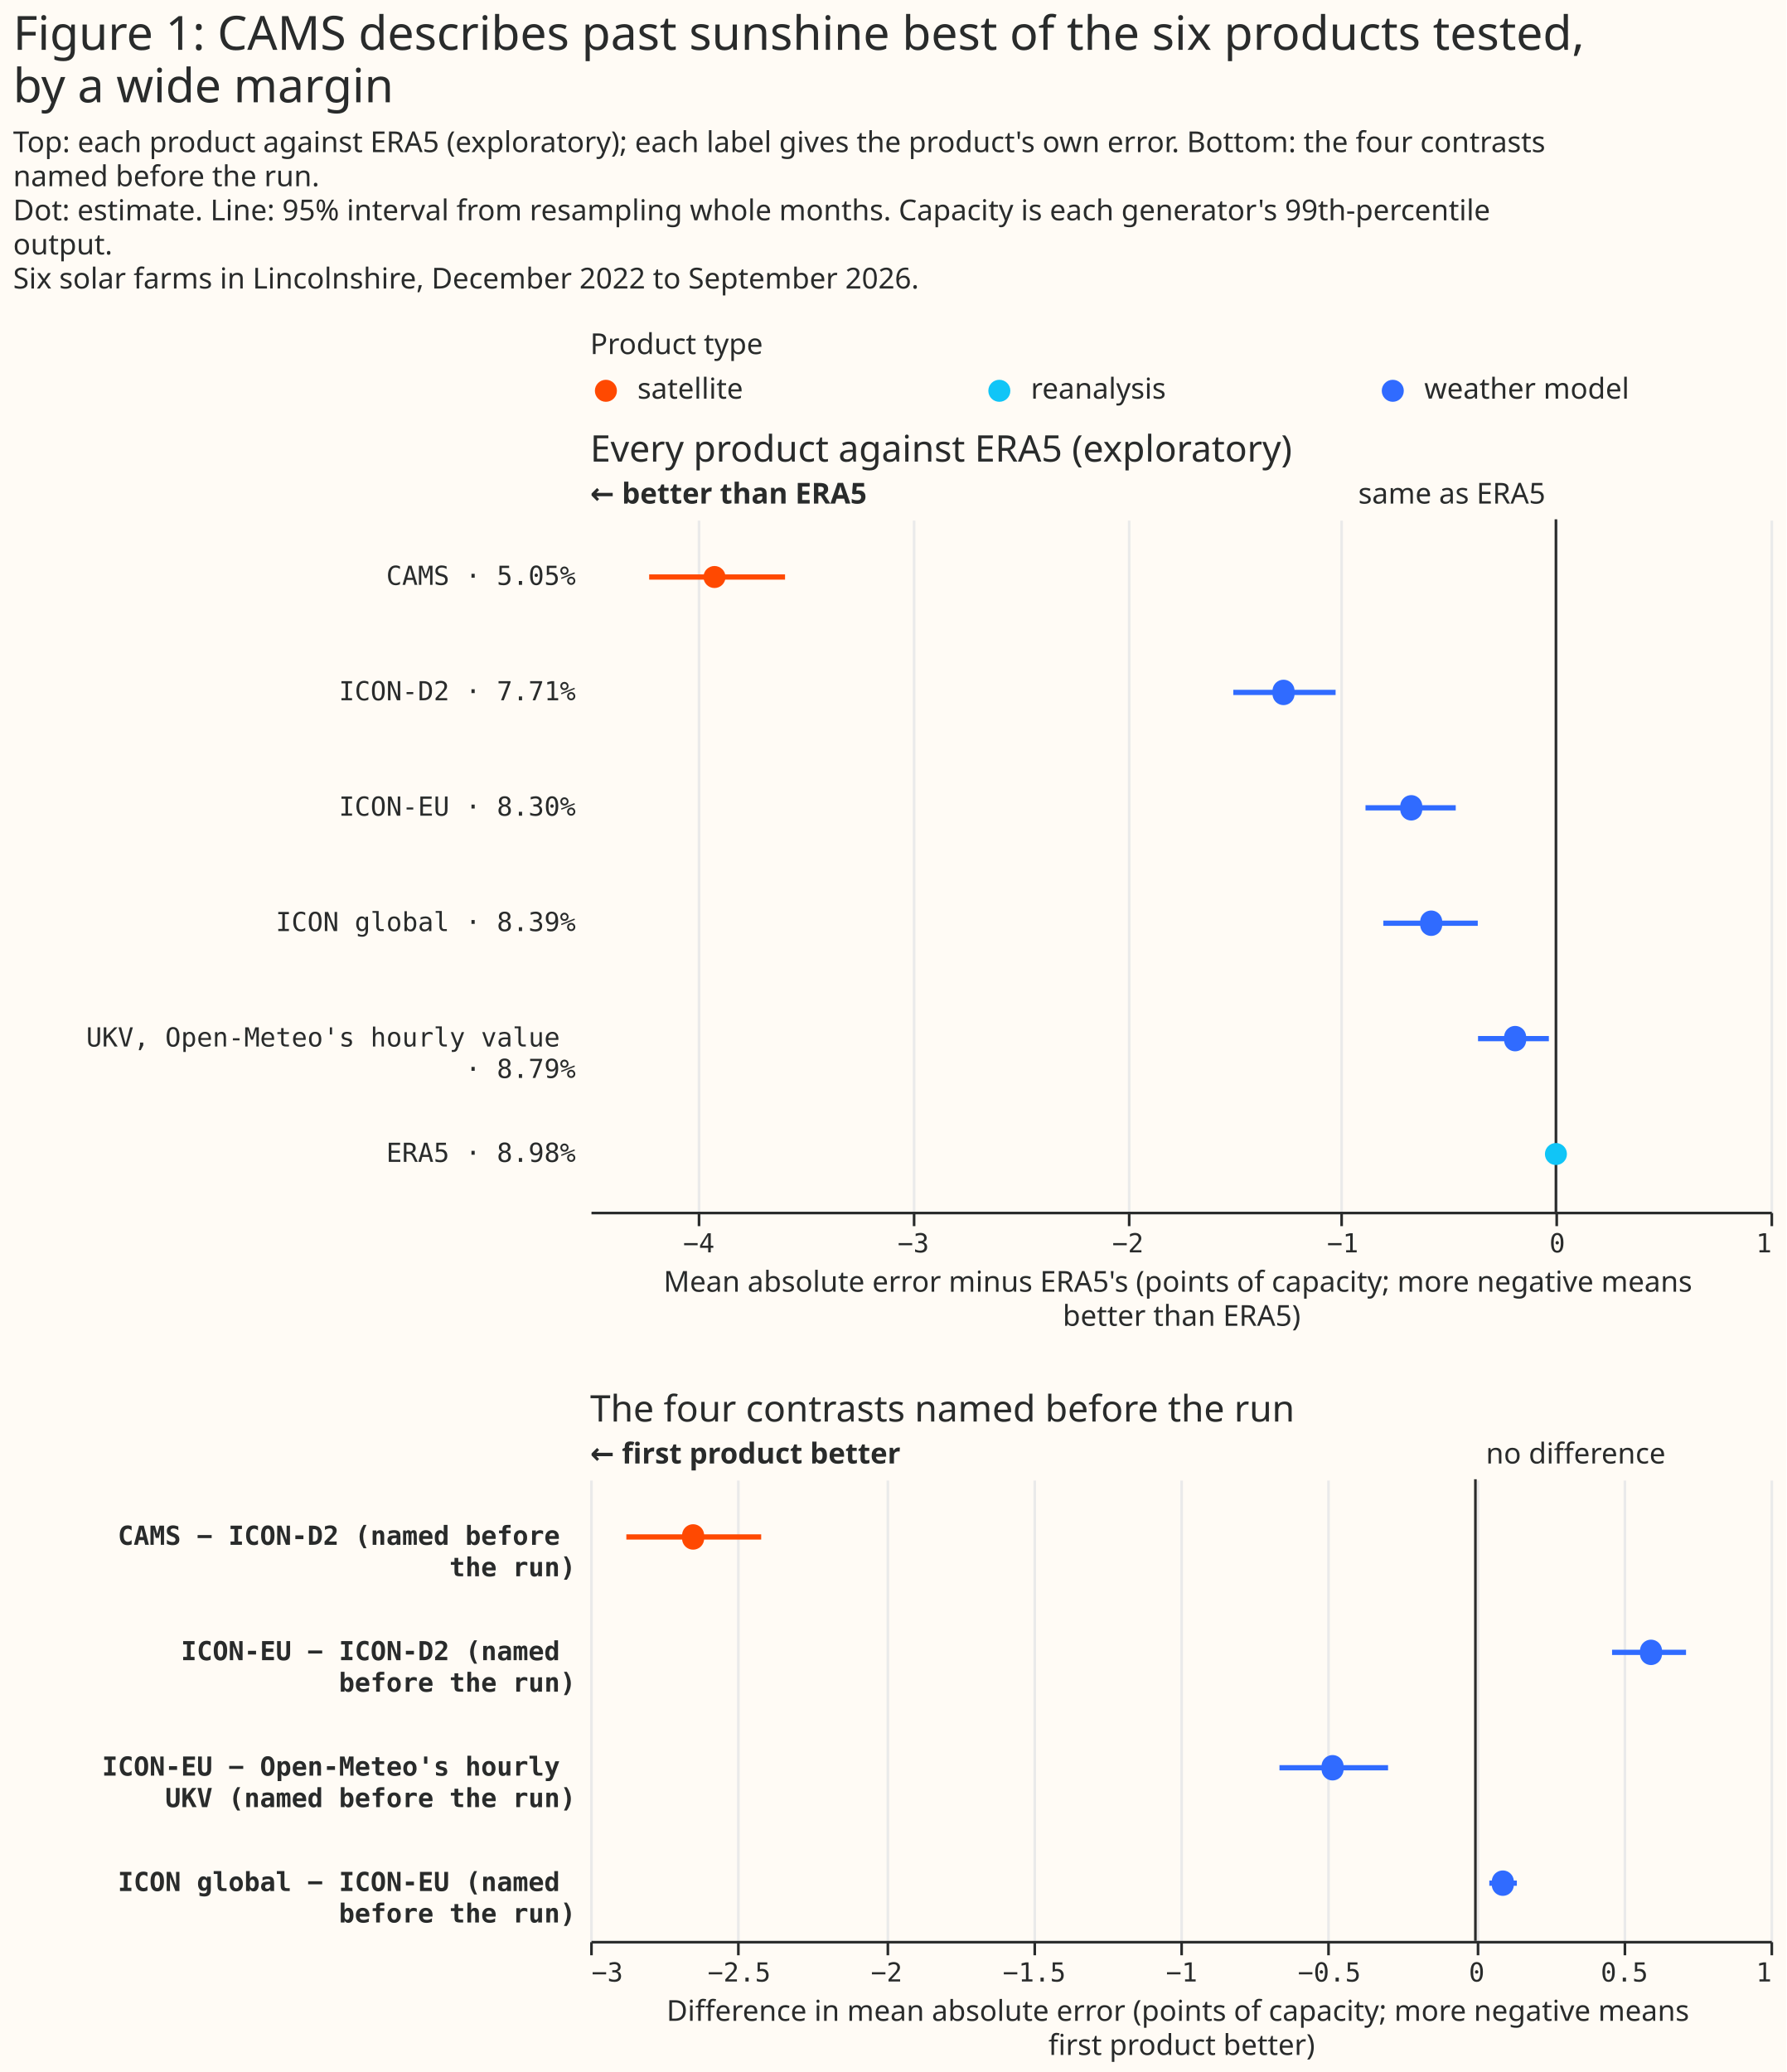
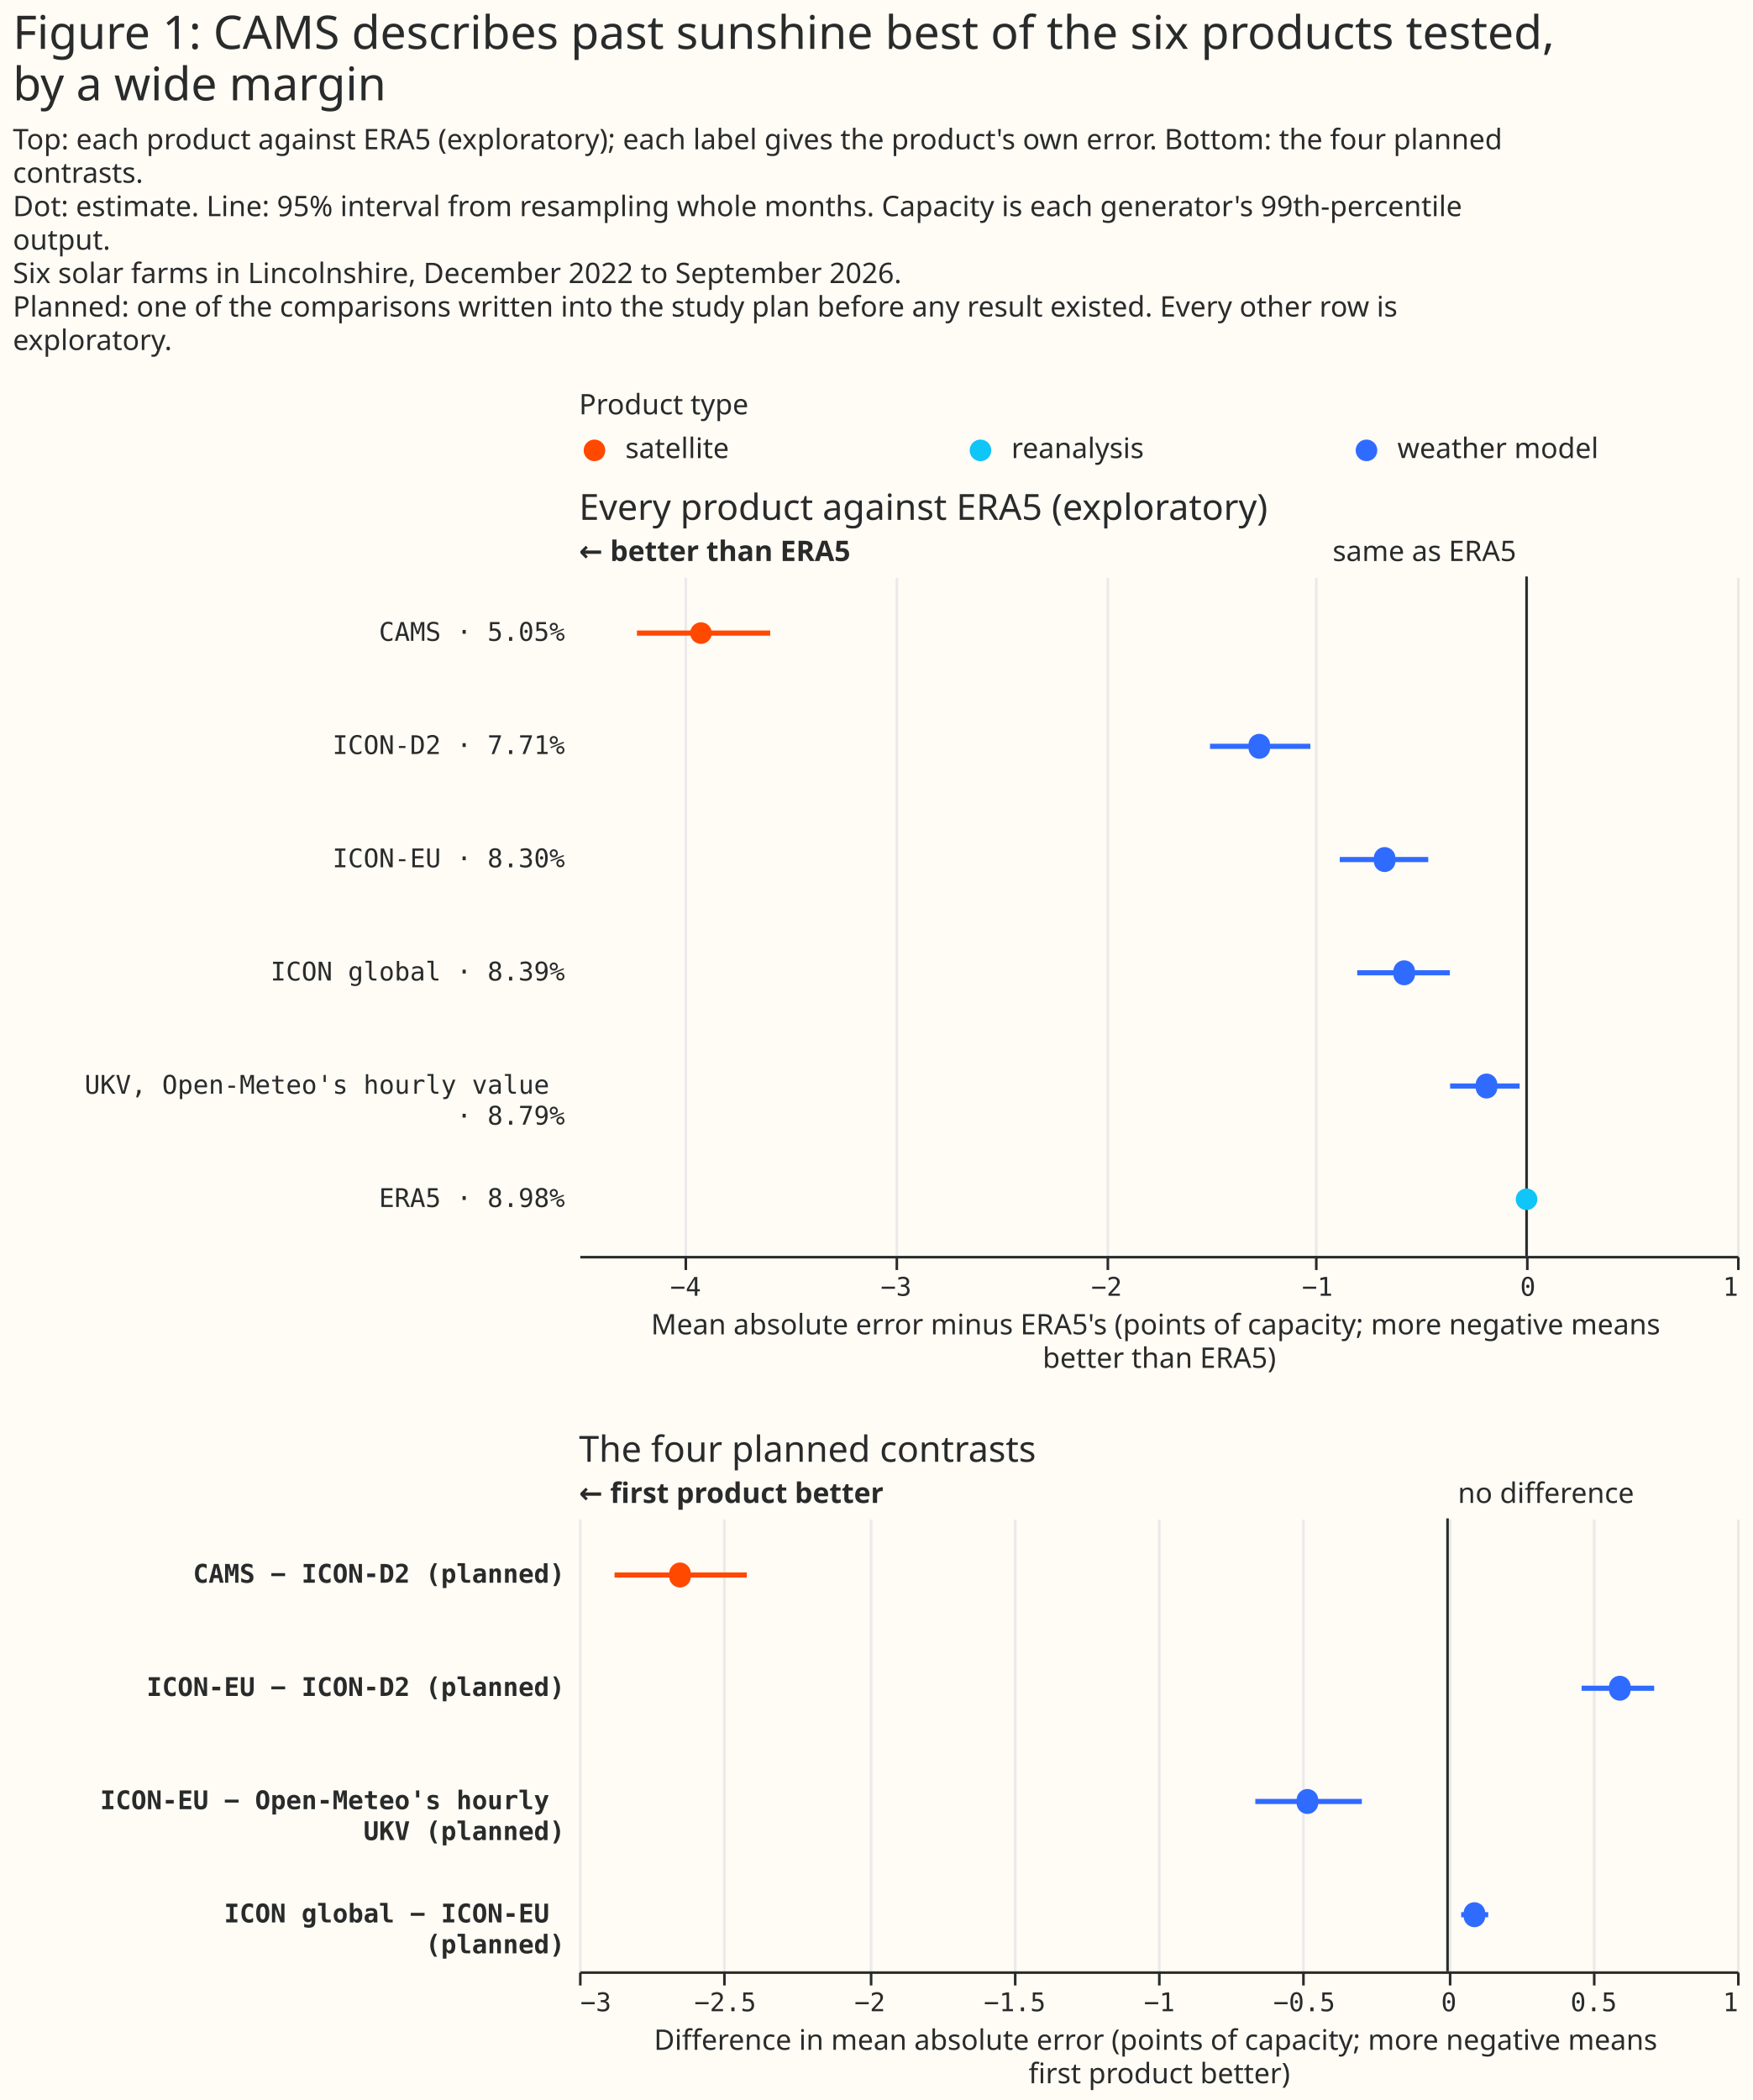
- <svg xmlns="http://www.w3.org/2000/svg" width="681" height="790" class="marks" viewBox="0 0 681 790">
-   <path fill="#fffbf5" d="M0 0h681v790H0z" />
+ <svg xmlns="http://www.w3.org/2000/svg" width="681" height="816" class="marks" viewBox="0 0 681 816">
+   <path fill="#fffbf5" d="M0 0h681v816H0z" />
  <g fill="none" stroke-miterlimit="10" aria-roledescription="group mark container" class="mark-group role-frame root">
-     <path d="M225 141h450z" aria-hidden="true" class="background" />
+     <path d="M225 167h450z" aria-hidden="true" class="background" />
    <g aria-roledescription="group mark container" class="mark-group role-scope concat_0_group">
      <g aria-roledescription="group mark container" class="mark-group role-scope concat_0_concat_0_group">
-         <path fill="#fffbf5" d="M225 141h450v16H225Z" aria-hidden="true" class="background" />
+         <path fill="#fffbf5" d="M225 167h450v16H225Z" aria-hidden="true" class="background" />
        <g aria-roledescription="symbol mark container" class="mark-symbol role-mark concat_0_concat_0_layer_0_marks">
-           <path fill="#ff4901" d="M235.2 149a4.2 4.2 0 1 1-8.4 0 4.2 4.2 0 1 1 8.4 0" aria-label="x: 6; colour: #FF4901; shape: circle" aria-roledescription="point" />
-           <path fill="#10c5f7" d="M385.2 149a4.2 4.2 0 1 1-8.4 0 4.2 4.2 0 1 1 8.4 0" aria-label="x: 156; colour: #10C5F7; shape: circle" aria-roledescription="point" />
-           <path fill="#306bff" d="M535.2 149a4.2 4.2 0 1 1-8.4 0 4.2 4.2 0 1 1 8.4 0" aria-label="x: 306; colour: #306BFF; shape: circle" aria-roledescription="point" />
+           <path fill="#ff4901" d="M235.2 175a4.2 4.2 0 1 1-8.4 0 4.2 4.2 0 1 1 8.4 0" aria-label="x: 6; colour: #FF4901; shape: circle" aria-roledescription="point" />
+           <path fill="#10c5f7" d="M385.2 175a4.2 4.2 0 1 1-8.4 0 4.2 4.2 0 1 1 8.4 0" aria-label="x: 156; colour: #10C5F7; shape: circle" aria-roledescription="point" />
+           <path fill="#306bff" d="M535.2 175a4.2 4.2 0 1 1-8.4 0 4.2 4.2 0 1 1 8.4 0" aria-label="x: 306; colour: #306BFF; shape: circle" aria-roledescription="point" />
        </g>
        <g fill="#292b2b" aria-roledescription="text mark container" class="mark-text role-mark concat_0_concat_0_layer_2_marks" font-family="Matter XH, DM Sans, sans-serif" font-size="11">
-           <text aria-label="x: 6; label: satellite" aria-roledescription="text mark" transform="translate(243 152)">satellite</text>
-           <text aria-label="x: 156; label: reanalysis" aria-roledescription="text mark" transform="translate(393 152)">reanalysis</text>
-           <text aria-label="x: 306; label: weather model" aria-roledescription="text mark" transform="translate(543 152)">weather model</text>
+           <text aria-label="x: 6; label: satellite" aria-roledescription="text mark" transform="translate(243 178)">satellite</text>
+           <text aria-label="x: 156; label: reanalysis" aria-roledescription="text mark" transform="translate(393 178)">reanalysis</text>
+           <text aria-label="x: 306; label: weather model" aria-roledescription="text mark" transform="translate(543 178)">weather model</text>
        </g>
        <g class="mark-group role-title">
-           <text fill="#292b2b" aria-label="Title text 'Product type'" aria-roledescription="title" class="mark-text role-title-text" font-family="Matter XH, DM Sans, sans-serif" font-size="11" pointer-events="none" transform="translate(225 135)">Product type</text>
+           <text fill="#292b2b" aria-label="Title text 'Product type'" aria-roledescription="title" class="mark-text role-title-text" font-family="Matter XH, DM Sans, sans-serif" font-size="11" pointer-events="none" transform="translate(225 161)">Product type</text>
        </g>
      </g>
      <g aria-roledescription="group mark container" class="mark-group role-scope concat_0_concat_1_group">
-         <path fill="#fffbf5" d="M225 198h450v264H225Z" aria-hidden="true" class="background" />
+         <path fill="#fffbf5" d="M225 224h450v264H225Z" aria-hidden="true" class="background" />
        <g aria-hidden="true" class="mark-group role-axis">
-           <path stroke="#eaeaea" d="M266.5 462.5v-264m82 264v-264m82 264v-264m81 264v-264m82 264v-264m82 264v-264" class="mark-rule role-axis-grid" pointer-events="none" />
+           <path stroke="#eaeaea" d="M266.5 488.5v-264m82 264v-264m82 264v-264m81 264v-264m82 264v-264m82 264v-264" class="mark-rule role-axis-grid" pointer-events="none" />
        </g>
        <g aria-label="X-axis titled 'Mean absolute error minus ERA5's (points of capacity; more negative means better than ERA5)' for a linear scale with values from −4.5 to 1" aria-roledescription="axis" class="mark-group role-axis" pointer-events="none">
-           <path stroke="#292b2b" d="M266.5 462.5v5m82-5v5m82-5v5m81-5v5m82-5v5m82-5v5" class="mark-rule role-axis-tick" />
+           <path stroke="#292b2b" d="M266.5 488.5v5m82-5v5m82-5v5m81-5v5m82-5v5m82-5v5" class="mark-rule role-axis-tick" />
          <g fill="#292b2b" class="mark-text role-axis-label" font-family="Matter Semi Mono, Roboto Mono, monospace" font-size="10">
-             <text text-anchor="middle" transform="translate(266.4 477.5)">−4</text>
-             <text text-anchor="middle" transform="translate(348.2 477.5)">−3</text>
-             <text text-anchor="middle" transform="translate(430 477.5)">−2</text>
-             <text text-anchor="middle" transform="translate(511.9 477.5)">−1</text>
-             <text text-anchor="middle" transform="translate(593.7 477.5)">0</text>
-             <text text-anchor="end" transform="translate(675.5 477.5)">1</text>
+             <text text-anchor="middle" transform="translate(266.4 503.5)">−4</text>
+             <text text-anchor="middle" transform="translate(348.2 503.5)">−3</text>
+             <text text-anchor="middle" transform="translate(430 503.5)">−2</text>
+             <text text-anchor="middle" transform="translate(511.9 503.5)">−1</text>
+             <text text-anchor="middle" transform="translate(593.7 503.5)">0</text>
+             <text text-anchor="end" transform="translate(675.5 503.5)">1</text>
          </g>
-           <path stroke="#292b2b" d="M225.5 462.5h450" class="mark-rule role-axis-domain" />
-           <text fill="#292b2b" class="mark-text role-axis-title" font-family="Matter XH, DM Sans, sans-serif" font-size="11" text-anchor="middle" transform="translate(450.5 492.5)">
+           <path stroke="#292b2b" d="M225.5 488.5h450" class="mark-rule role-axis-domain" />
+           <text fill="#292b2b" class="mark-text role-axis-title" font-family="Matter XH, DM Sans, sans-serif" font-size="11" text-anchor="middle" transform="translate(450.5 518.5)">
            <tspan>Mean absolute error minus ERA5's (points of capacity; more negative means</tspan>
            <tspan x="0" dy="13">better than ERA5)</tspan>
          </text>
        </g>
        <g aria-label="Y-axis for a discrete scale with 6 values: CAMS · 5.05%, ICON-D2 · 7.71%, ICON-EU · 8.30%, ICON global · 8.39%, UKV, Open-Meteo's hourly value · 8.79%, ERA5 · 8.98%" aria-roledescription="axis" class="mark-group role-axis">
          <g fill="#292b2b" class="mark-text role-axis-label" font-family="Matter Semi Mono, Roboto Mono, monospace" font-size="10" pointer-events="none" text-anchor="end">
-             <text transform="translate(219.5 223)">CAMS · 5.05%</text>
-             <text transform="translate(219.5 267)">ICON-D2 · 7.71%</text>
-             <text transform="translate(219.5 311)">ICON-EU · 8.30%</text>
-             <text transform="translate(219.5 355)">ICON global · 8.39%</text>
-             <text transform="translate(219.5 399)">
+             <text transform="translate(219.5 249)">CAMS · 5.05%</text>
+             <text transform="translate(219.5 293)">ICON-D2 · 7.71%</text>
+             <text transform="translate(219.5 337)">ICON-EU · 8.30%</text>
+             <text transform="translate(219.5 381)">ICON global · 8.39%</text>
+             <text transform="translate(219.5 425)">
              <tspan>UKV, Open-Meteo's hourly value</tspan>
              <tspan x="0" dy="12">· 8.79%</tspan>
            </text>
-             <text transform="translate(219.5 443)">ERA5 · 8.98%</text>
+             <text transform="translate(219.5 469)">ERA5 · 8.98%</text>
          </g>
        </g>
        <g aria-roledescription="rule mark container" class="mark-rule role-mark concat_0_concat_1_layer_0_marks">
-           <path stroke="#292b2b" d="M593.2 198v264" aria-label="x: 0" aria-roledescription="rule mark" />
+           <path stroke="#292b2b" d="M593.2 224v264" aria-label="x: 0" aria-roledescription="rule mark" />
        </g>
        <g aria-roledescription="text mark container" class="mark-text role-mark concat_0_concat_1_layer_1_marks">
-           <text fill="#292b2b" aria-label="x: 0" aria-roledescription="text mark" font-family="Matter XH, DM Sans, sans-serif" font-size="11" text-anchor="end" transform="translate(589.2 192)">same as ERA5</text>
+           <text fill="#292b2b" aria-label="x: 0" aria-roledescription="text mark" font-family="Matter XH, DM Sans, sans-serif" font-size="11" text-anchor="end" transform="translate(589.2 218)">same as ERA5</text>
        </g>
        <g aria-roledescription="text mark container" class="mark-text role-mark concat_0_concat_1_layer_2_marks">
-           <text fill="#292b2b" aria-label="x: −4.5" aria-roledescription="text mark" font-family="Matter XH, DM Sans, sans-serif" font-size="11" font-weight="bold" transform="translate(225 192)">← better than ERA5</text>
+           <text fill="#292b2b" aria-label="x: −4.5" aria-roledescription="text mark" font-family="Matter XH, DM Sans, sans-serif" font-size="11" font-weight="bold" transform="translate(225 218)">← better than ERA5</text>
        </g>
-         <g stroke-width="2" aria-hidden="true" class="mark-rule role-mark concat_0_concat_1_layer_3_marks" clip-path="url(#a)" transform="translate(225 198)">
+         <g stroke-width="2" aria-hidden="true" class="mark-rule role-mark concat_0_concat_1_layer_3_marks" clip-path="url(#a)" transform="translate(225 224)">
          <path stroke="#ff4901" d="M22.5 22h51.8" />
          <path stroke="#306bff" d="M245.2 66h39m11.4 44H330m-27.6 44h36m.1 44h27" />
        </g>
-         <g aria-roledescription="symbol mark container" class="mark-symbol role-mark concat_0_concat_1_layer_4_marks" clip-path="url(#b)" transform="translate(225 198)">
+         <g aria-roledescription="symbol mark container" class="mark-symbol role-mark concat_0_concat_1_layer_4_marks" clip-path="url(#b)" transform="translate(225 224)">
          <path fill="#ff4901" d="M51.6 22a4.2 4.2 0 1 1-8.4 0 4.2 4.2 0 1 1 8.4 0" aria-label="Mean absolute error minus ERA5's (points of capacity; more negative means, better than ERA5): −3.92; label: CAMS · 5.05%; shade: satellite; Row: CAMS · 5.05%; Estimate: −3.921; Lower 95%: −4.225; Upper 95%: −3.592" aria-roledescription="point" />
          <path fill="#306bff" d="M268.5 66a4.2 4.2 0 1 1-8.3 0 4.2 4.2 0 1 1 8.3 0" aria-label="Mean absolute error minus ERA5's (points of capacity; more negative means, better than ERA5): −1.27; label: ICON-D2 · 7.71%; shade: weather model; Row: ICON-D2 · 7.71%; Estimate: −1.269; Lower 95%: −1.503; Upper 95%: −1.026" aria-roledescription="point" />
          <path fill="#306bff" d="M317.2 110a4.2 4.2 0 1 1-8.3 0 4.2 4.2 0 1 1 8.3 0" aria-label="Mean absolute error minus ERA5's (points of capacity; more negative means, better than ERA5): −0.67; label: ICON-EU · 8.30%; shade: weather model; Row: ICON-EU · 8.30%; Estimate: −0.674; Lower 95%: −0.887; Upper 95%: −0.468" aria-roledescription="point" />
          <path fill="#306bff" d="M324.8 154a4.2 4.2 0 1 1-8.3 0 4.2 4.2 0 1 1 8.3 0" aria-label="Mean absolute error minus ERA5's (points of capacity; more negative means, better than ERA5): −0.58; label: ICON global · 8.39%; shade: weather model; Row: ICON global · 8.39%; Estimate: −0.581; Lower 95%: −0.804; Upper 95%: −0.364" aria-roledescription="point" />
          <path fill="#306bff" d="M356.8 198a4.2 4.2 0 1 1-8.3 0 4.2 4.2 0 1 1 8.3 0" aria-label="Mean absolute error minus ERA5's (points of capacity; more negative means, better than ERA5): −0.19; label: UKV, Open-Meteo's hourly value · 8.79%; shade: weather model; Row: UKV, Open-Meteo's hourly value · 8.79%; Estimate: −0.19; Lower 95%: −0.363; Upper 95%: −0.032" aria-roledescription="point" />
          <path fill="#10c5f7" d="M372.4 242a4.2 4.2 0 1 1-8.4 0 4.2 4.2 0 1 1 8.4 0" aria-label="Mean absolute error minus ERA5's (points of capacity; more negative means, better than ERA5): 0; label: ERA5 · 8.98%; shade: reanalysis; Row: ERA5 · 8.98%; Estimate: 0; Lower 95%: 0; Upper 95%: 0" aria-roledescription="point" />
        </g>
        <g class="mark-group role-title">
-           <text fill="#292b2b" aria-label="Title text 'Every product against ERA5 (exploratory)'" aria-roledescription="title" class="mark-text role-title-text" font-family="Matter XH, DM Sans, sans-serif" font-size="14" pointer-events="none" transform="translate(225 176)">Every product against ERA5 (exploratory)</text>
+           <text fill="#292b2b" aria-label="Title text 'Every product against ERA5 (exploratory)'" aria-roledescription="title" class="mark-text role-title-text" font-family="Matter XH, DM Sans, sans-serif" font-size="14" pointer-events="none" transform="translate(225 202)">Every product against ERA5 (exploratory)</text>
        </g>
      </g>
    </g>
    <g aria-roledescription="group mark container" class="mark-group role-scope concat_1_group">
-       <path fill="#fffbf5" d="M225 564h450v176H225Z" aria-hidden="true" class="background" />
+       <path fill="#fffbf5" d="M225 590h450v176H225Z" aria-hidden="true" class="background" />
      <g aria-hidden="true" class="mark-group role-axis">
-         <path stroke="#eaeaea" d="M225.5 740.5v-176m56 176v-176m57 176v-176m56 176v-176m56 176v-176m56 176v-176m57 176v-176m56 176v-176m56 176v-176" class="mark-rule role-axis-grid" pointer-events="none" />
+         <path stroke="#eaeaea" d="M225.5 766.5v-176m56 176v-176m57 176v-176m56 176v-176m56 176v-176m56 176v-176m57 176v-176m56 176v-176m56 176v-176" class="mark-rule role-axis-grid" pointer-events="none" />
      </g>
      <g aria-label="X-axis titled 'Difference in mean absolute error (points of capacity; more negative means first product better)' for a linear scale with values from −3 to 1" aria-roledescription="axis" class="mark-group role-axis" pointer-events="none">
-         <path stroke="#292b2b" d="M225.5 740.5v5m56-5v5m57-5v5m56-5v5m56-5v5m56-5v5m57-5v5m56-5v5m56-5v5" class="mark-rule role-axis-tick" />
+         <path stroke="#292b2b" d="M225.5 766.5v5m56-5v5m57-5v5m56-5v5m56-5v5m56-5v5m57-5v5m56-5v5m56-5v5" class="mark-rule role-axis-tick" />
        <g fill="#292b2b" class="mark-text role-axis-label" font-family="Matter Semi Mono, Roboto Mono, monospace" font-size="10">
-           <text transform="translate(225.5 755.5)">−3</text>
-           <text text-anchor="middle" transform="translate(281.8 755.5)">−2.5</text>
-           <text text-anchor="middle" transform="translate(338 755.5)">−2</text>
-           <text text-anchor="middle" transform="translate(394.3 755.5)">−1.5</text>
-           <text text-anchor="middle" transform="translate(450.5 755.5)">−1</text>
-           <text text-anchor="middle" transform="translate(506.8 755.5)">−0.5</text>
-           <text text-anchor="middle" transform="translate(563 755.5)">0</text>
-           <text text-anchor="middle" transform="translate(619.3 755.5)">0.5</text>
-           <text text-anchor="end" transform="translate(675.5 755.5)">1</text>
+           <text transform="translate(225.5 781.5)">−3</text>
+           <text text-anchor="middle" transform="translate(281.8 781.5)">−2.5</text>
+           <text text-anchor="middle" transform="translate(338 781.5)">−2</text>
+           <text text-anchor="middle" transform="translate(394.3 781.5)">−1.5</text>
+           <text text-anchor="middle" transform="translate(450.5 781.5)">−1</text>
+           <text text-anchor="middle" transform="translate(506.8 781.5)">−0.5</text>
+           <text text-anchor="middle" transform="translate(563 781.5)">0</text>
+           <text text-anchor="middle" transform="translate(619.3 781.5)">0.5</text>
+           <text text-anchor="end" transform="translate(675.5 781.5)">1</text>
        </g>
-         <path stroke="#292b2b" d="M225.5 740.5h450" class="mark-rule role-axis-domain" />
-         <text fill="#292b2b" class="mark-text role-axis-title" font-family="Matter XH, DM Sans, sans-serif" font-size="11" text-anchor="middle" transform="translate(450.5 770.5)">
+         <path stroke="#292b2b" d="M225.5 766.5h450" class="mark-rule role-axis-domain" />
+         <text fill="#292b2b" class="mark-text role-axis-title" font-family="Matter XH, DM Sans, sans-serif" font-size="11" text-anchor="middle" transform="translate(450.5 796.5)">
          <tspan>Difference in mean absolute error (points of capacity; more negative means</tspan>
          <tspan x="0" dy="13">first product better)</tspan>
        </text>
      </g>
-       <g aria-label="Y-axis for a discrete scale with 4 values: CAMS − ICON-D2 (named before the run), ICON-EU − ICON-D2 (named before the run), ICON-EU − Open-Meteo's hourly UKV (named before the run), ICON global − ICON-EU (named before the run)" aria-roledescription="axis" class="mark-group role-axis">
+       <g aria-label="Y-axis for a discrete scale with 4 values: CAMS − ICON-D2 (planned), ICON-EU − ICON-D2 (planned), ICON-EU − Open-Meteo's hourly UKV (planned), ICON global − ICON-EU (planned)" aria-roledescription="axis" class="mark-group role-axis">
        <g fill="#292b2b" class="mark-text role-axis-label" font-family="Matter Semi Mono, Roboto Mono, monospace" font-size="10" font-weight="bold" pointer-events="none" text-anchor="end">
-           <text transform="translate(219.5 589)">
-             <tspan>CAMS − ICON-D2 (named before</tspan>
-             <tspan x="0" dy="12">the run)</tspan>
+           <text transform="translate(219.5 615)">CAMS − ICON-D2 (planned)</text>
+           <text transform="translate(219.5 659)">ICON-EU − ICON-D2 (planned)</text>
+           <text transform="translate(219.5 703)">
+             <tspan>ICON-EU − Open-Meteo's hourly</tspan>
+             <tspan x="0" dy="12">UKV (planned)</tspan>
          </text>
-           <text transform="translate(219.5 633)">
-             <tspan>ICON-EU − ICON-D2 (named</tspan>
-             <tspan x="0" dy="12">before the run)</tspan>
-           </text>
-           <text transform="translate(219.5 677)">
-             <tspan>ICON-EU − Open-Meteo's hourly</tspan>
-             <tspan x="0" dy="12">UKV (named before the run)</tspan>
-           </text>
-           <text transform="translate(219.5 721)">
-             <tspan>ICON global − ICON-EU (named</tspan>
-             <tspan x="0" dy="12">before the run)</tspan>
+           <text transform="translate(219.5 747)">
+             <tspan>ICON global − ICON-EU</tspan>
+             <tspan x="0" dy="12">(planned)</tspan>
          </text>
        </g>
      </g>
      <g aria-roledescription="rule mark container" class="mark-rule role-mark concat_1_layer_0_marks">
-         <path stroke="#292b2b" d="M562.5 564v176" aria-label="x: 0" aria-roledescription="rule mark" />
+         <path stroke="#292b2b" d="M562.5 590v176" aria-label="x: 0" aria-roledescription="rule mark" />
      </g>
      <g aria-roledescription="text mark container" class="mark-text role-mark concat_1_layer_1_marks">
-         <text fill="#292b2b" aria-label="x: 0" aria-roledescription="text mark" font-family="Matter XH, DM Sans, sans-serif" font-size="11" transform="translate(566.5 558)">no difference</text>
+         <text fill="#292b2b" aria-label="x: 0" aria-roledescription="text mark" font-family="Matter XH, DM Sans, sans-serif" font-size="11" transform="translate(566.5 584)">no difference</text>
      </g>
      <g aria-roledescription="text mark container" class="mark-text role-mark concat_1_layer_2_marks">
-         <text fill="#292b2b" aria-label="x: −3" aria-roledescription="text mark" font-family="Matter XH, DM Sans, sans-serif" font-size="11" font-weight="bold" transform="translate(225 558)">← first product better</text>
+         <text fill="#292b2b" aria-label="x: −3" aria-roledescription="text mark" font-family="Matter XH, DM Sans, sans-serif" font-size="11" font-weight="bold" transform="translate(225 584)">← first product better</text>
      </g>
-       <g stroke-width="2" aria-hidden="true" class="mark-rule role-mark concat_1_layer_3_marks" clip-path="url(#c)" transform="translate(225 564)">
+       <g stroke-width="2" aria-hidden="true" class="mark-rule role-mark concat_1_layer_3_marks" clip-path="url(#c)" transform="translate(225 590)">
        <path stroke="#ff4901" d="M13.8 22h51.4" />
        <path stroke="#306bff" d="M389.6 66h28.2m-155 44h41.4m38.6 44h10.5" />
      </g>
-       <g aria-roledescription="symbol mark container" class="mark-symbol role-mark concat_1_layer_4_marks" clip-path="url(#d)" transform="translate(225 564)">
-         <path fill="#ff4901" d="M43.4 22a4.2 4.2 0 1 1-8.3 0 4.2 4.2 0 1 1 8.3 0" aria-label="Difference in mean absolute error (points of capacity; more negative means, first product better): −2.65; label: CAMS − ICON-D2 (named before the run); shade: satellite; Row: CAMS − ICON-D2 (named before the run); Estimate: −2.651; Lower 95%: −2.877; Upper 95%: −2.42" aria-roledescription="point" />
-         <path fill="#306bff" d="M408.6 66a4.2 4.2 0 1 1-8.3 0 4.2 4.2 0 1 1 8.3 0" aria-label="Difference in mean absolute error (points of capacity; more negative means, first product better): 0.59; label: ICON-EU − ICON-D2 (named before the run); shade: weather model; Row: ICON-EU − ICON-D2 (named before the run); Estimate: 0.595; Lower 95%: 0.463; Upper 95%: 0.714" aria-roledescription="point" />
-         <path fill="#306bff" d="M287.2 110a4.2 4.2 0 1 1-8.3 0 4.2 4.2 0 1 1 8.3 0" aria-label="Difference in mean absolute error (points of capacity; more negative means, first product better): −0.48; label: ICON-EU − Open-Meteo's hourly UKV (named before the run); shade: weather model; Row: ICON-EU − Open-Meteo's hourly UKV (named before the run); Estimate: −0.484; Lower 95%: −0.664; Upper 95%: −0.296" aria-roledescription="point" />
-         <path fill="#306bff" d="M352.1 154a4.2 4.2 0 1 1-8.3 0 4.2 4.2 0 1 1 8.3 0" aria-label="Difference in mean absolute error (points of capacity; more negative means, first product better): 0.09; label: ICON global − ICON-EU (named before the run); shade: weather model; Row: ICON global − ICON-EU (named before the run); Estimate: 0.093; Lower 95%: 0.047; Upper 95%: 0.14" aria-roledescription="point" />
+       <g aria-roledescription="symbol mark container" class="mark-symbol role-mark concat_1_layer_4_marks" clip-path="url(#d)" transform="translate(225 590)">
+         <path fill="#ff4901" d="M43.4 22a4.2 4.2 0 1 1-8.3 0 4.2 4.2 0 1 1 8.3 0" aria-label="Difference in mean absolute error (points of capacity; more negative means, first product better): −2.65; label: CAMS − ICON-D2 (planned); shade: satellite; Row: CAMS − ICON-D2 (planned); Estimate: −2.651; Lower 95%: −2.877; Upper 95%: −2.42" aria-roledescription="point" />
+         <path fill="#306bff" d="M408.6 66a4.2 4.2 0 1 1-8.3 0 4.2 4.2 0 1 1 8.3 0" aria-label="Difference in mean absolute error (points of capacity; more negative means, first product better): 0.59; label: ICON-EU − ICON-D2 (planned); shade: weather model; Row: ICON-EU − ICON-D2 (planned); Estimate: 0.595; Lower 95%: 0.463; Upper 95%: 0.714" aria-roledescription="point" />
+         <path fill="#306bff" d="M287.2 110a4.2 4.2 0 1 1-8.3 0 4.2 4.2 0 1 1 8.3 0" aria-label="Difference in mean absolute error (points of capacity; more negative means, first product better): −0.48; label: ICON-EU − Open-Meteo's hourly UKV (planned); shade: weather model; Row: ICON-EU − Open-Meteo's hourly UKV (planned); Estimate: −0.484; Lower 95%: −0.664; Upper 95%: −0.296" aria-roledescription="point" />
+         <path fill="#306bff" d="M352.1 154a4.2 4.2 0 1 1-8.3 0 4.2 4.2 0 1 1 8.3 0" aria-label="Difference in mean absolute error (points of capacity; more negative means, first product better): 0.09; label: ICON global − ICON-EU (planned); shade: weather model; Row: ICON global − ICON-EU (planned); Estimate: 0.093; Lower 95%: 0.047; Upper 95%: 0.14" aria-roledescription="point" />
      </g>
      <g class="mark-group role-title">
-         <text fill="#292b2b" aria-label="Title text 'The four contrasts named before the run'" aria-roledescription="title" class="mark-text role-title-text" font-family="Matter XH, DM Sans, sans-serif" font-size="14" pointer-events="none" transform="translate(225 542)">The four contrasts named before the run</text>
+         <text fill="#292b2b" aria-label="Title text 'The four planned contrasts'" aria-roledescription="title" class="mark-text role-title-text" font-family="Matter XH, DM Sans, sans-serif" font-size="14" pointer-events="none" transform="translate(225 568)">The four planned contrasts</text>
      </g>
    </g>
    <g fill="#292b2b" class="mark-group role-title" font-family="Matter XH, DM Sans, sans-serif" pointer-events="none">
      <text aria-label="Title text 'Figure 1: CAMS describes past sunshine best of the six products tested, by a wide margin'" aria-roledescription="title" class="mark-text role-title-text" font-size="18" transform="translate(5 19)">
        <tspan>Figure 1: CAMS describes past sunshine best of the six products tested,</tspan>
        <tspan x="0" dy="20">by a wide margin</tspan>
      </text>
-       <text aria-label="Subtitle text 'Top: each product against ERA5 (exploratory); each label gives the product's own error. Bottom: the four contrasts named before the run. Dot: estimate. Line: 95% interval from resampling whole months. Capacity is each generator's 99th-percentile output. Six solar farms in Lincolnshire, December 2022 to September 2026.'" aria-roledescription="subtitle" class="mark-text role-title-subtitle" font-size="11" transform="translate(5 58)">
-         <tspan>Top: each product against ERA5 (exploratory); each label gives the product's own error. Bottom: the four contrasts</tspan>
-         <tspan x="0" dy="13">named before the run.</tspan>
+       <text aria-label="Subtitle text 'Top: each product against ERA5 (exploratory); each label gives the product's own error. Bottom: the four planned contrasts. Dot: estimate. Line: 95% interval from resampling whole months. Capacity is each generator's 99th-percentile output. Six solar farms in Lincolnshire, December 2022 to September 2026. Planned: one of the comparisons written into the study plan before any result existed. Every other row is exploratory.'" aria-roledescription="subtitle" class="mark-text role-title-subtitle" font-size="11" transform="translate(5 58)">
+         <tspan>Top: each product against ERA5 (exploratory); each label gives the product's own error. Bottom: the four planned</tspan>
+         <tspan x="0" dy="13">contrasts.</tspan>
        <tspan x="0" dy="13">Dot: estimate. Line: 95% interval from resampling whole months. Capacity is each generator's 99th-percentile</tspan>
        <tspan x="0" dy="13">output.</tspan>
        <tspan x="0" dy="13">Six solar farms in Lincolnshire, December 2022 to September 2026.</tspan>
+         <tspan x="0" dy="13">Planned: one of the comparisons written into the study plan before any result existed. Every other row is</tspan>
+         <tspan x="0" dy="13">exploratory.</tspan>
      </text>
    </g>
  </g>
  <defs>
    <clipPath id="a">
      <path d="M0 0h450v264H0z" />
    </clipPath>
    <clipPath id="b">
      <path d="M0 0h450v264H0z" />
    </clipPath>
    <clipPath id="c">
      <path d="M0 0h450v176H0z" />
    </clipPath>
    <clipPath id="d">
      <path d="M0 0h450v176H0z" />
    </clipPath>
  </defs>
</svg>
